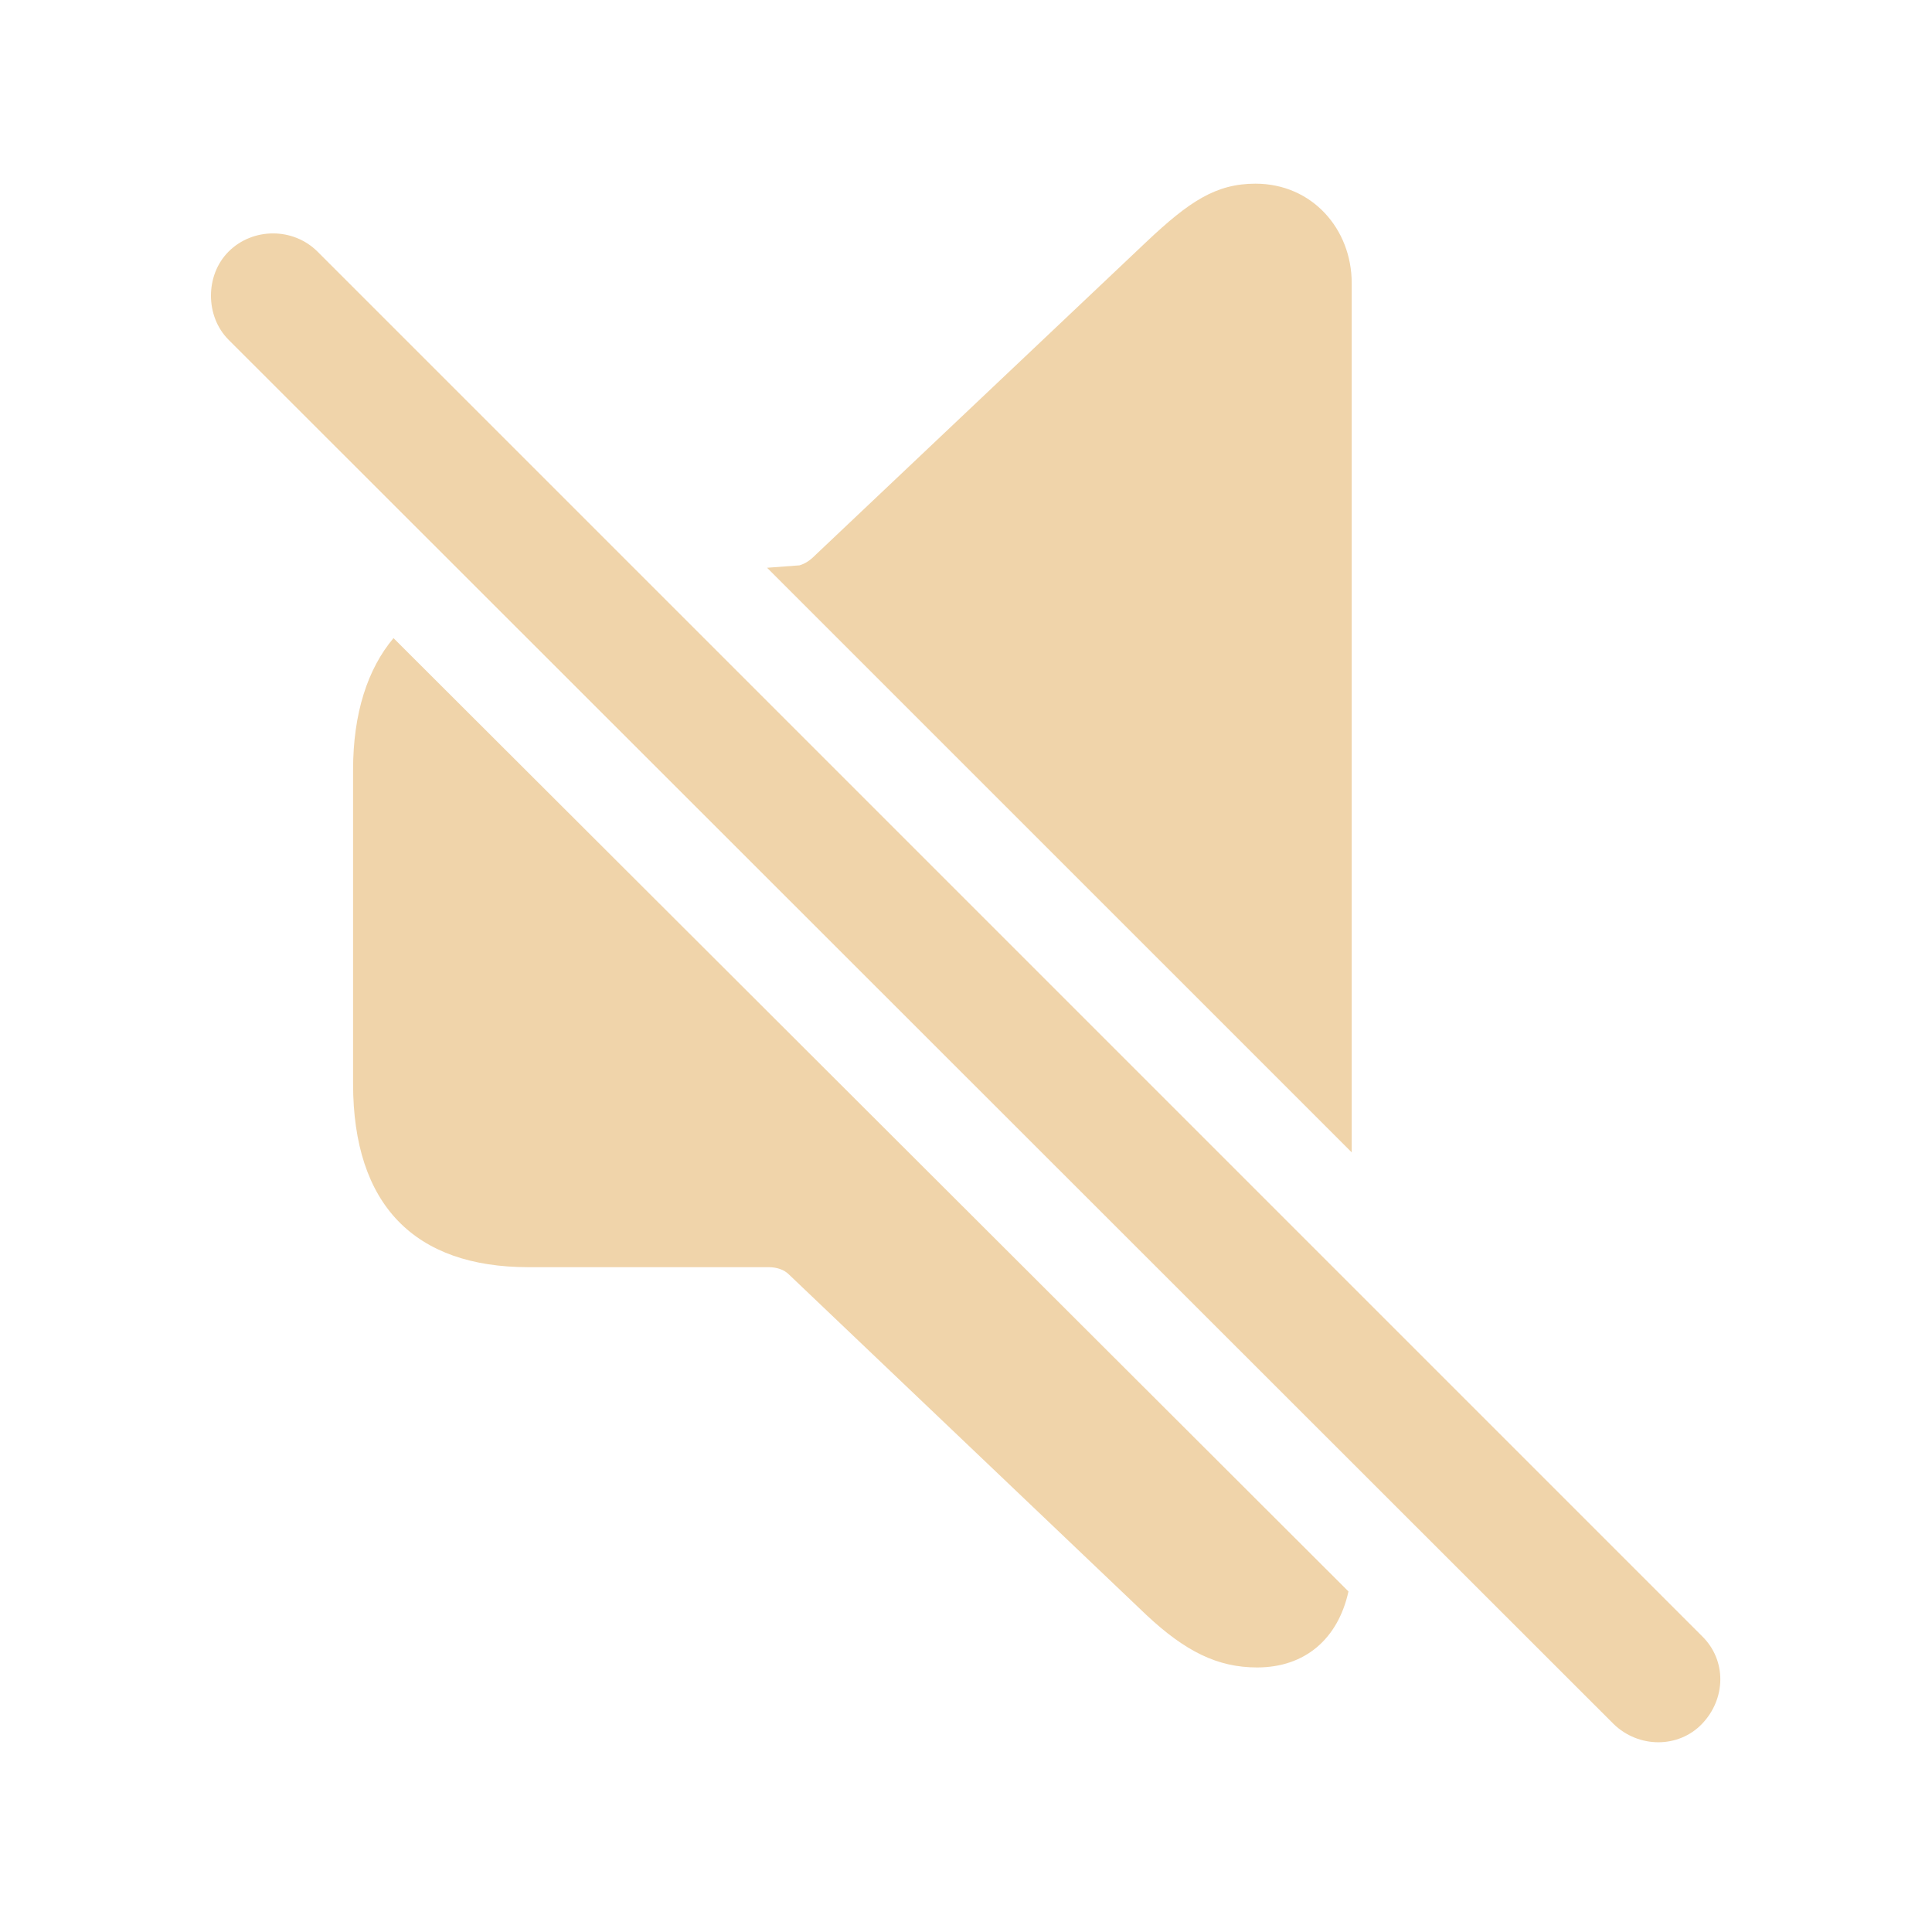
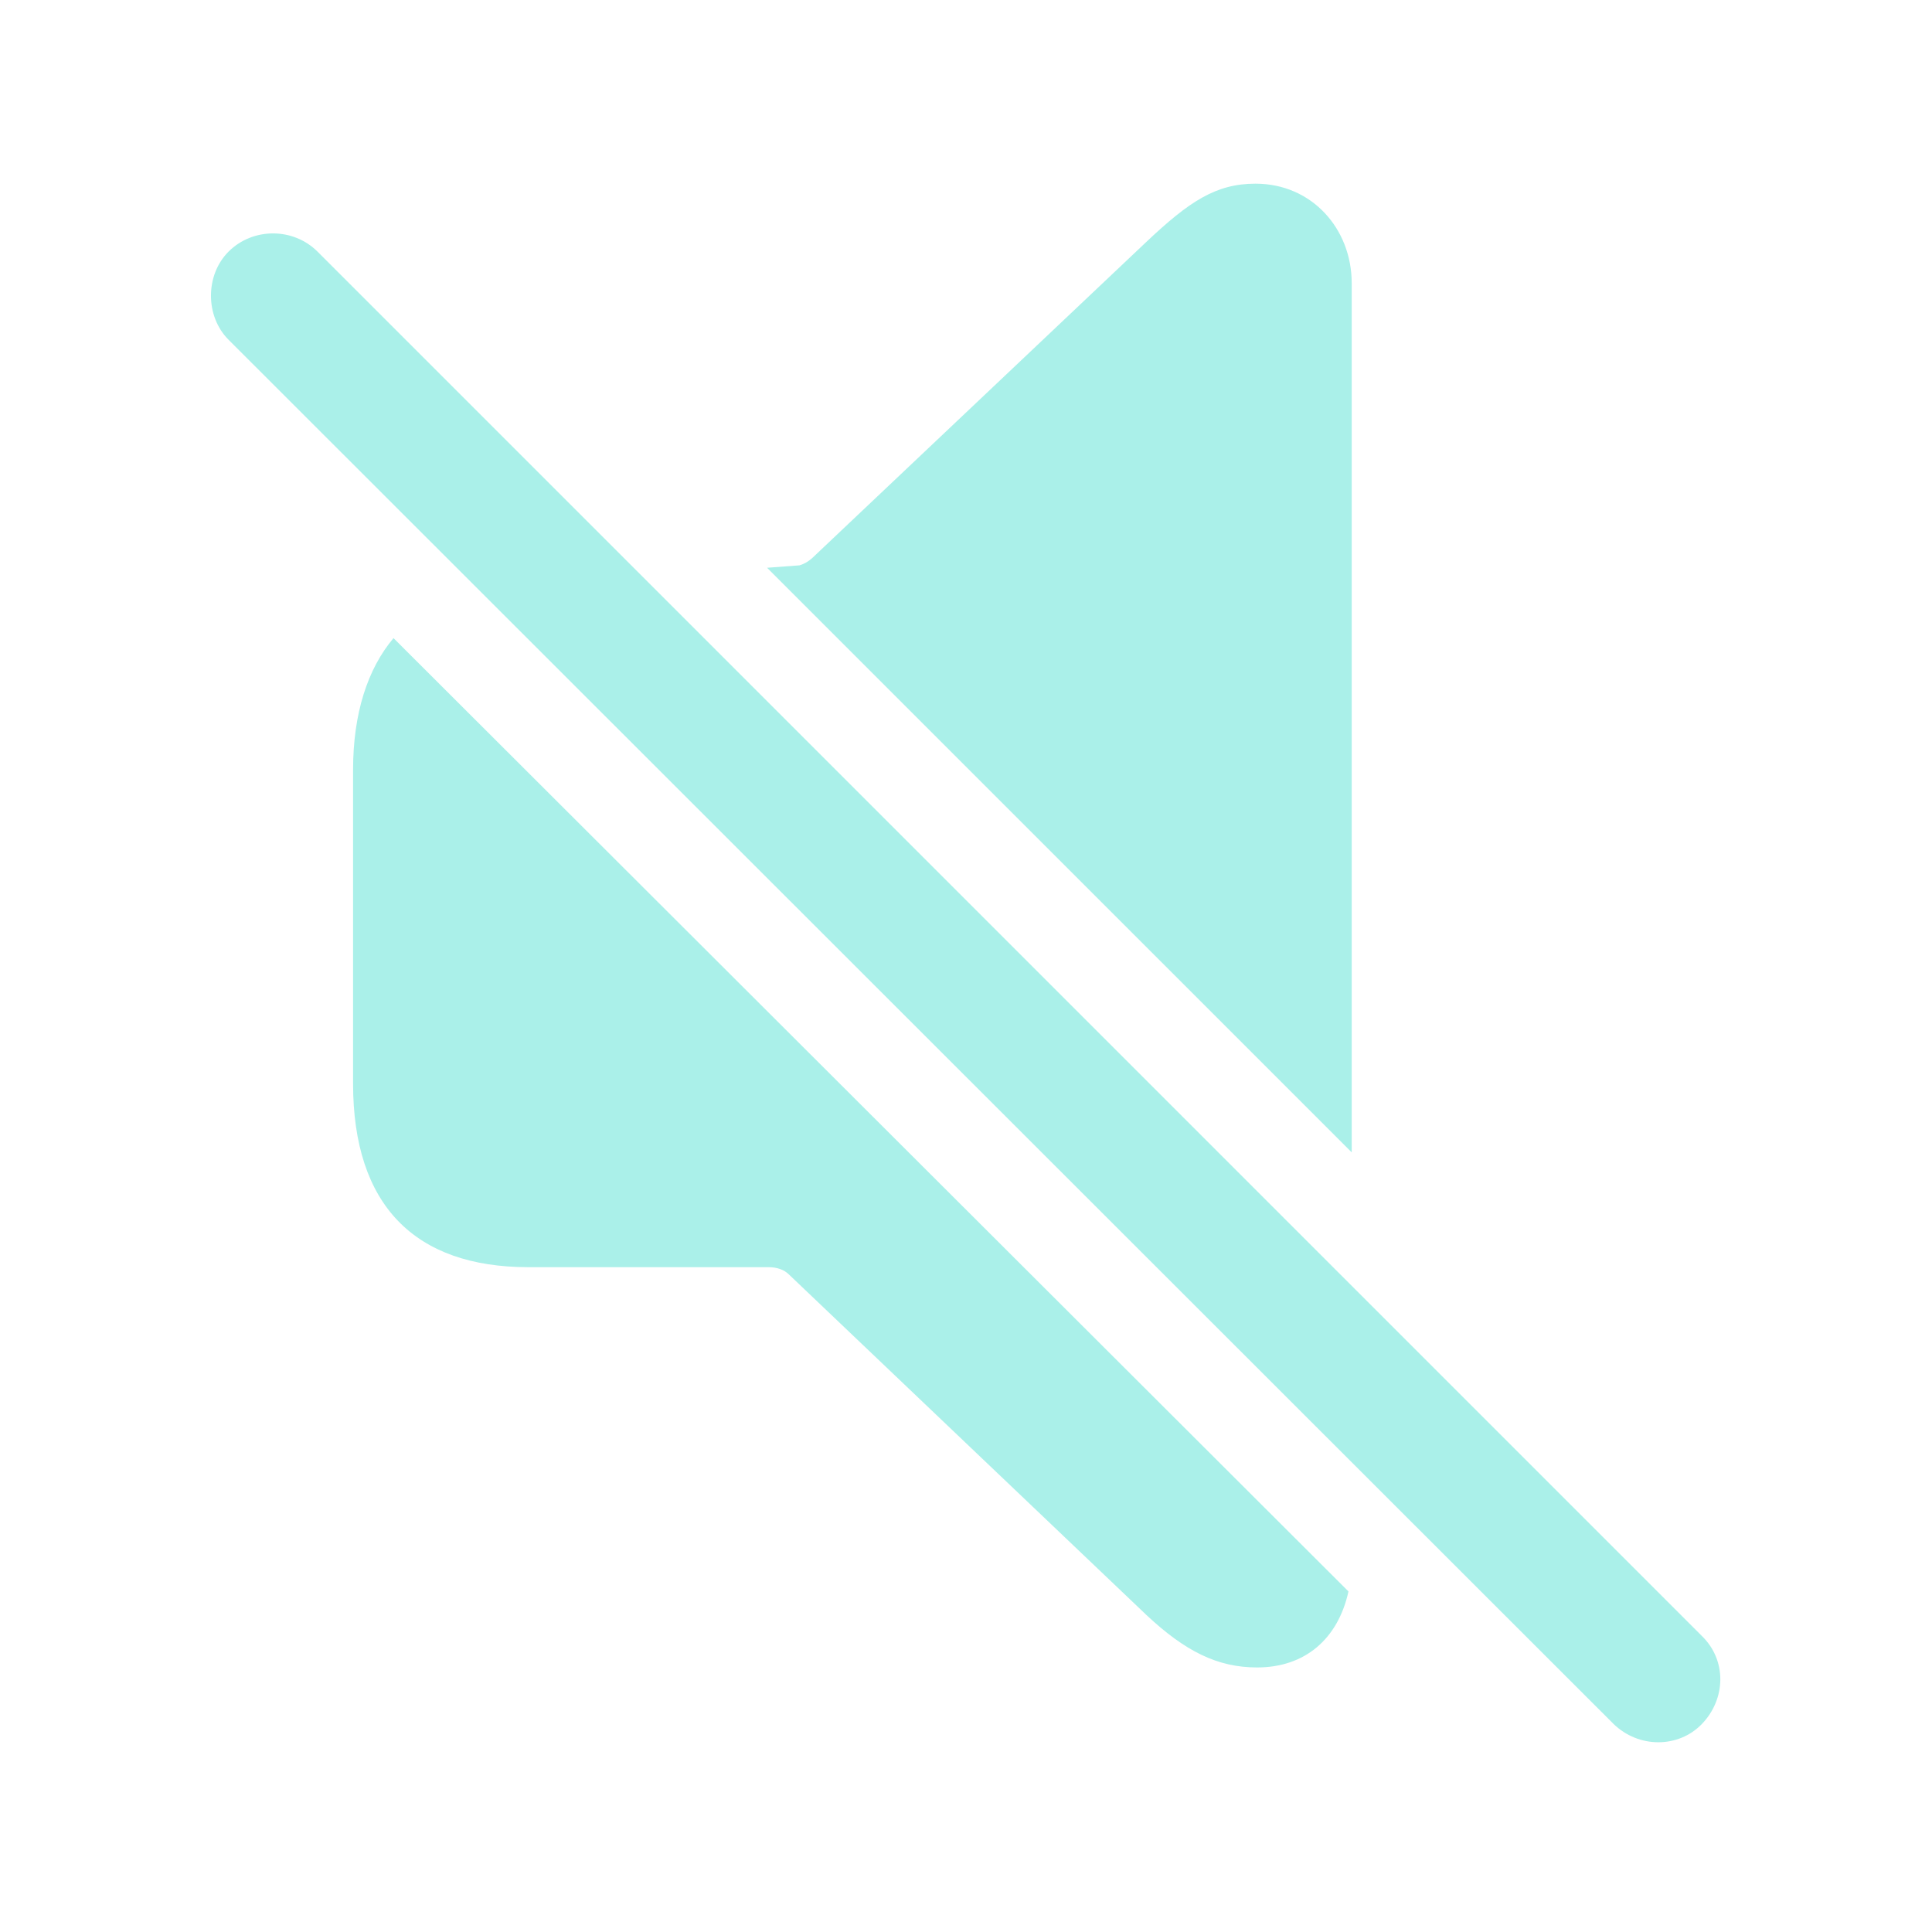
- <svg fill="#F0D4AA" width="120px" height="120px" viewBox="0 0 56 56">
+ <svg fill="#AAF0E9" width="120px" height="120px" viewBox="0 0 56 56">
  <path d="M 39.18 33.402 L 39.18 8.207 C 39.18 6.637 38.031 5.324 36.391 5.324 C 35.242 5.324 34.469 5.84 33.227 7.012 L 23.617 16.105 C 23.477 16.246 23.336 16.34 23.172 16.387 L 22.234 16.457 Z M 46.773 49.973 C 47.5 50.676 48.648 50.676 49.328 49.973 C 50.031 49.246 50.055 48.121 49.328 47.418 L 9.203 7.293 C 8.5 6.59 7.328 6.59 6.625 7.293 C 5.945 7.973 5.945 9.168 6.625 9.848 Z M 36.437 48.332 C 37.82 48.332 38.781 47.512 39.086 46.129 L 11.406 18.496 C 10.656 19.387 10.234 20.676 10.234 22.316 L 10.234 31.41 C 10.234 34.926 12.015 36.73 15.32 36.73 L 22.281 36.73 C 22.515 36.73 22.727 36.801 22.867 36.941 L 33.227 46.809 C 34.352 47.863 35.289 48.332 36.437 48.332 Z" />
</svg>
